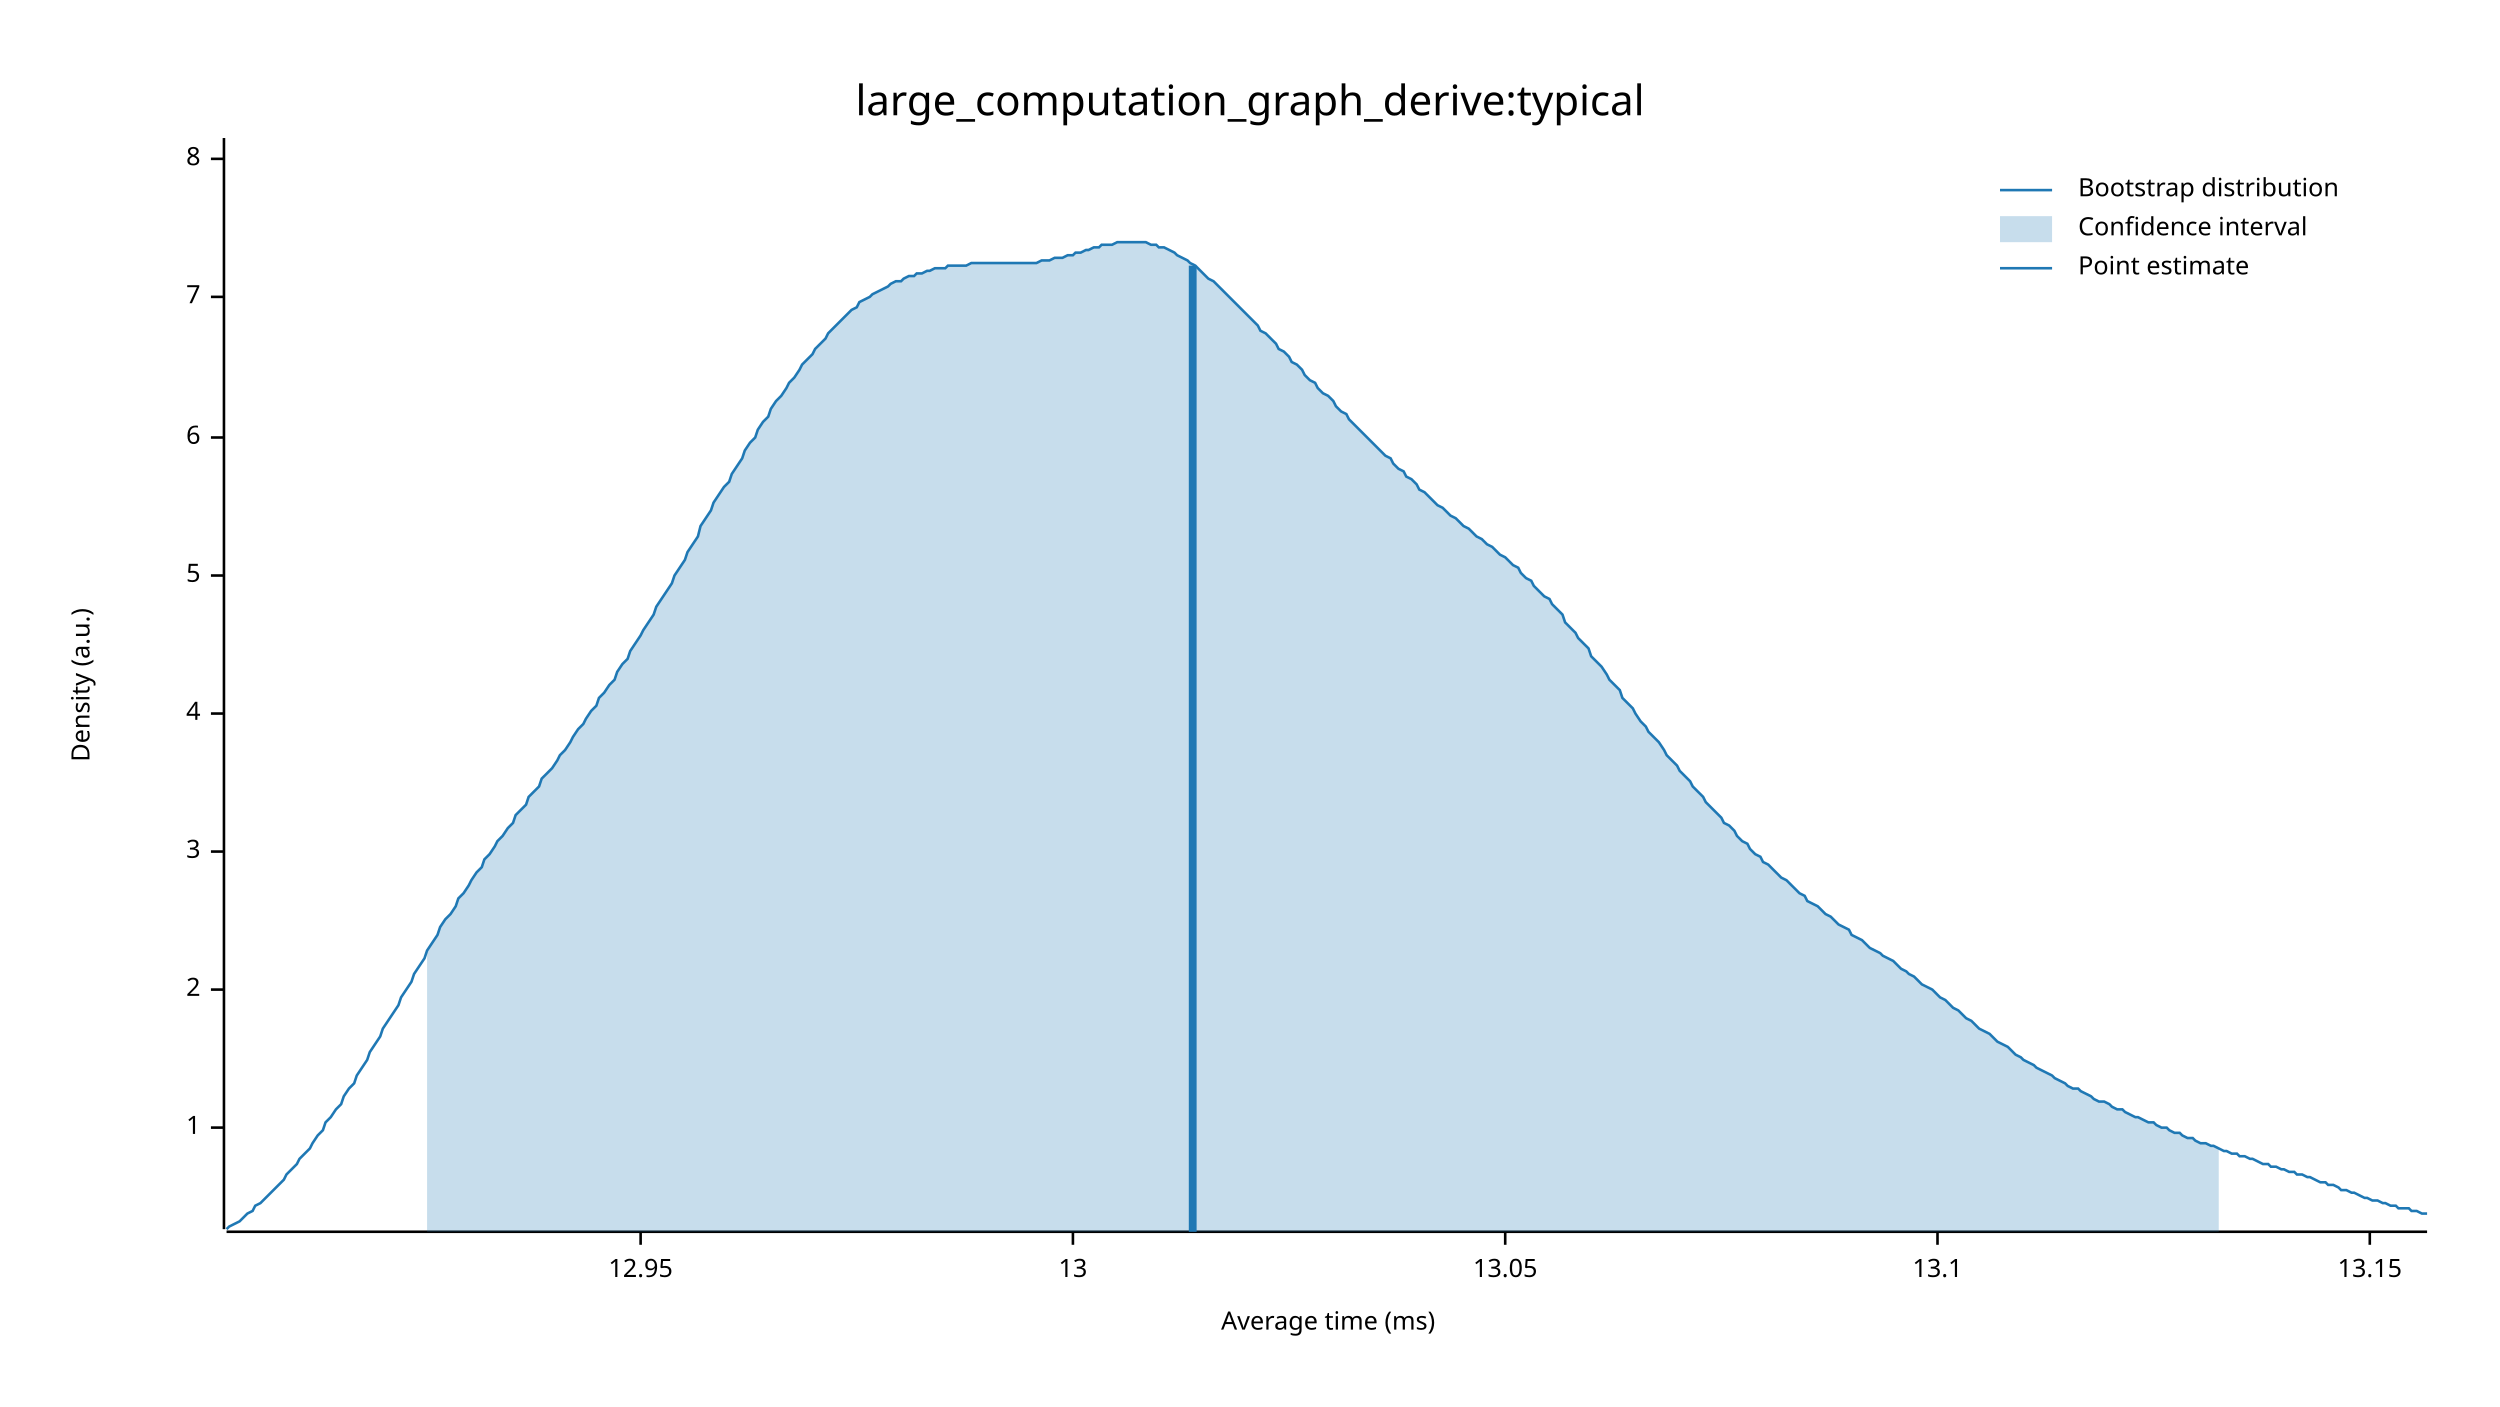
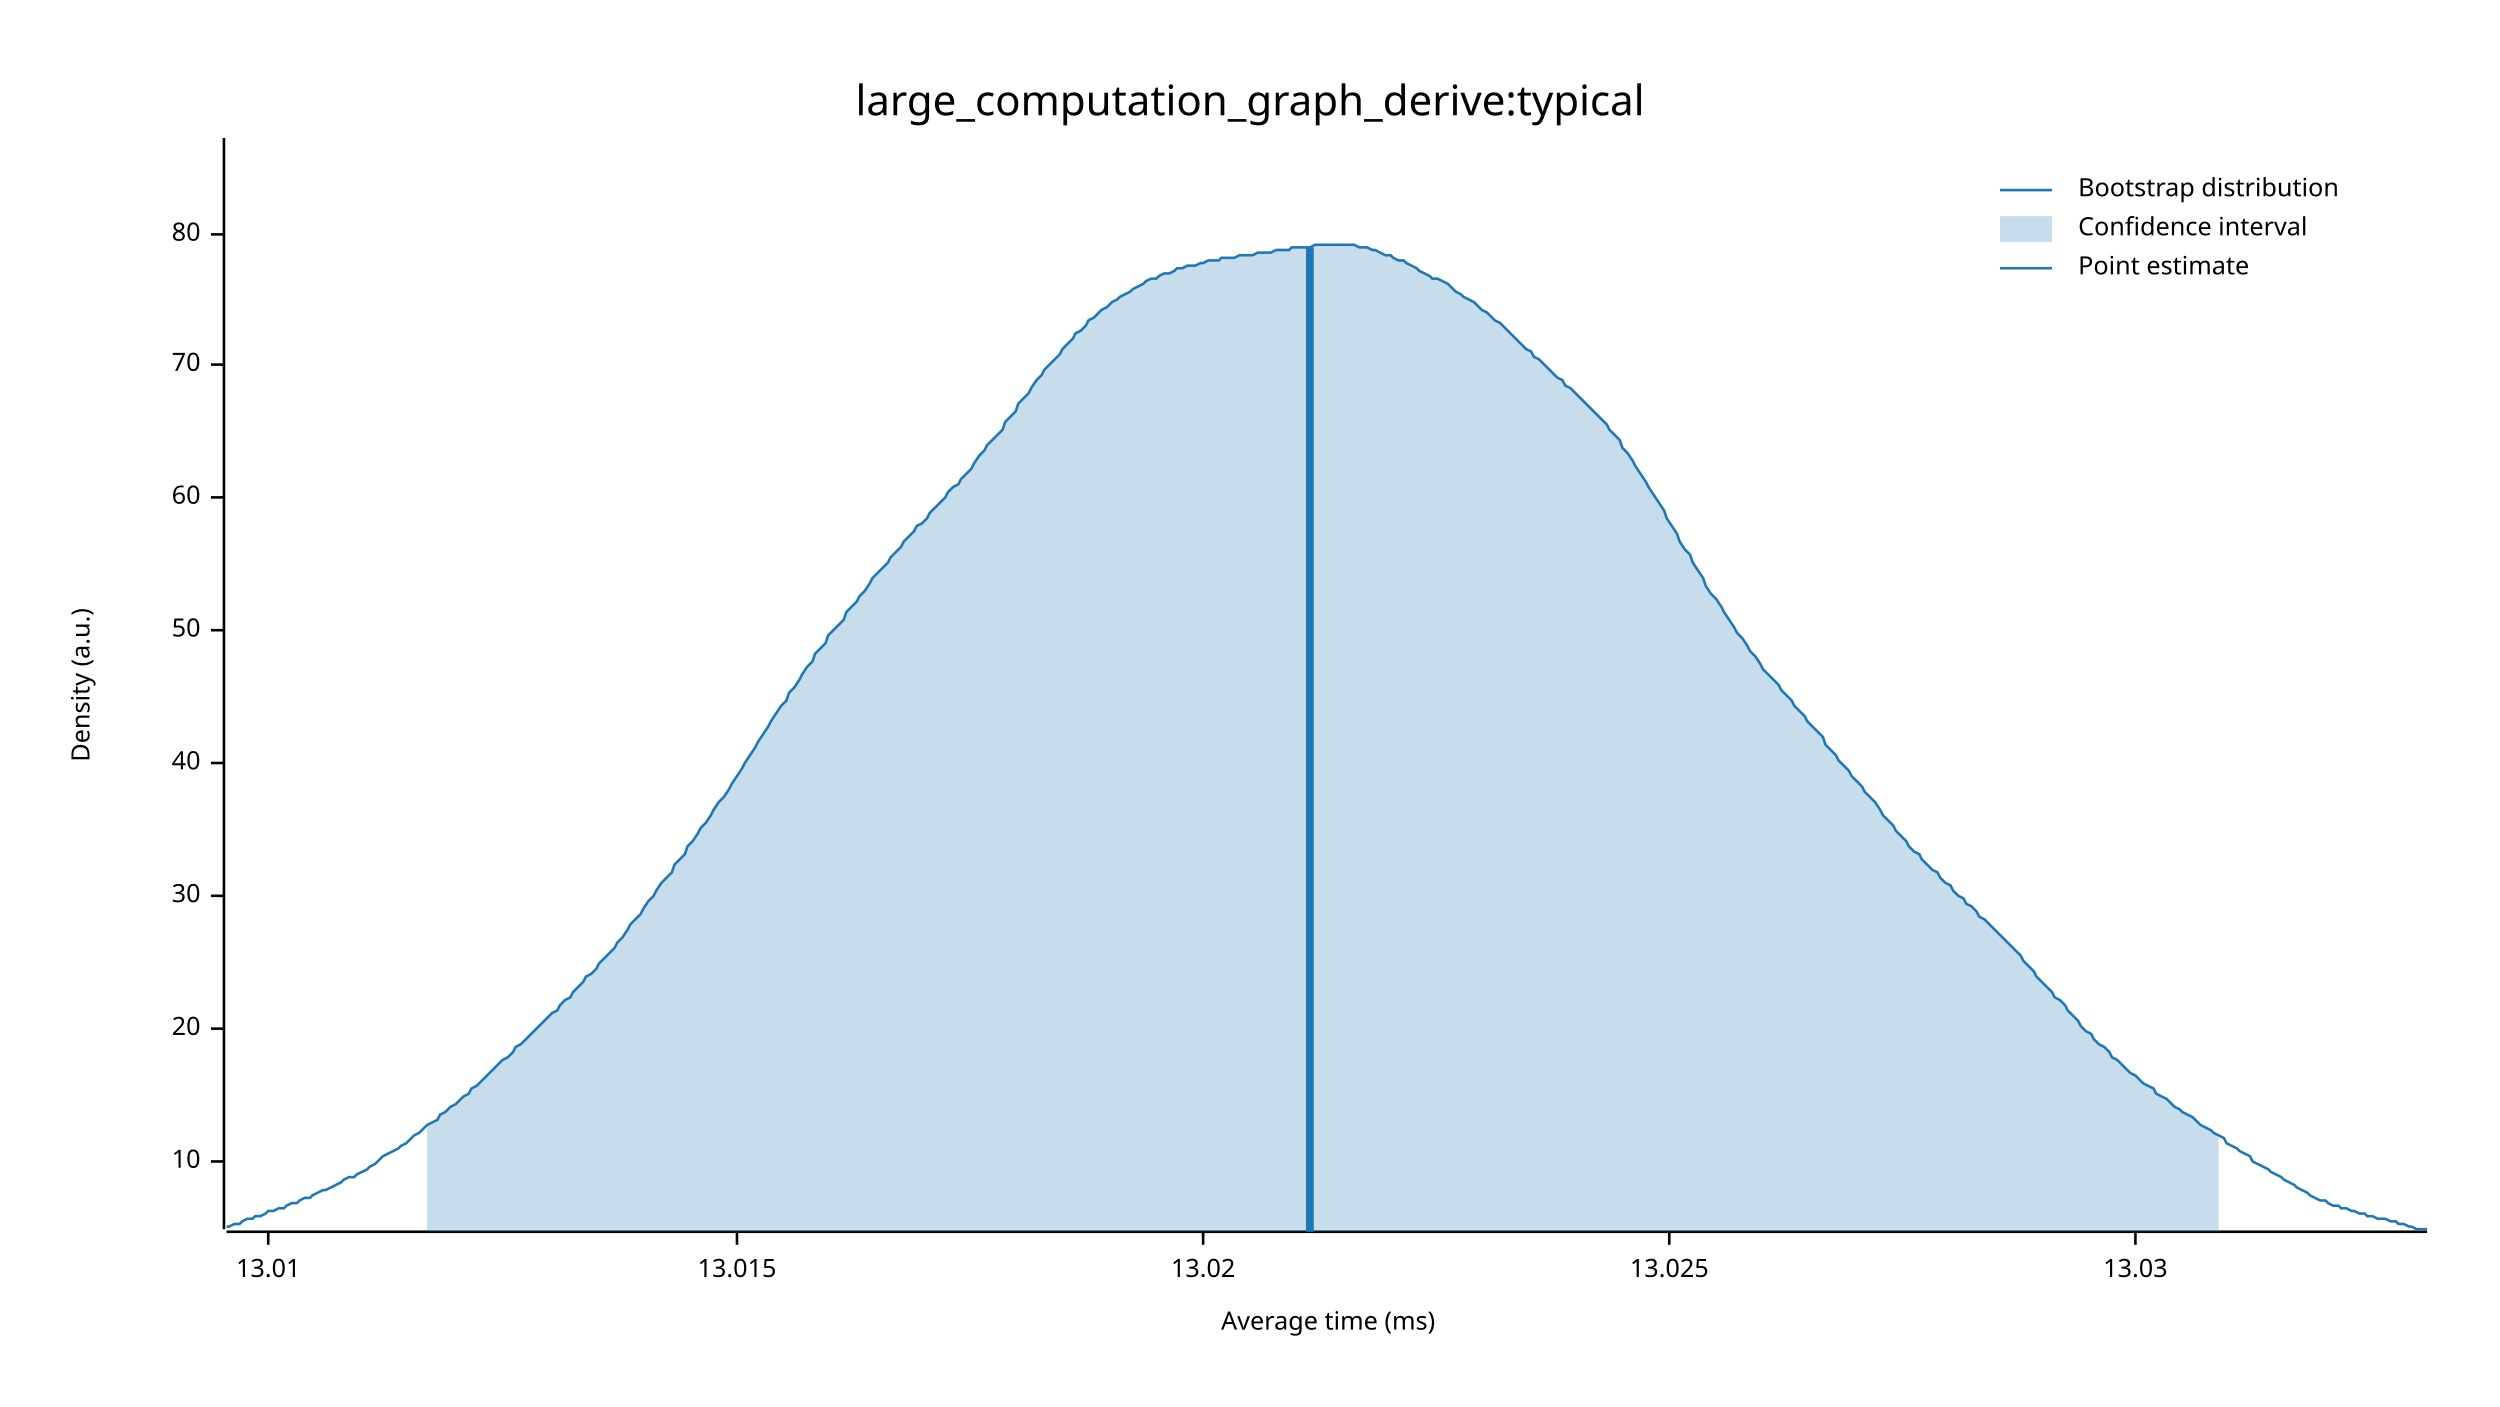
<svg xmlns="http://www.w3.org/2000/svg" width="960" height="540" viewBox="0 0 960 540">
  <text x="480" y="32" dy="0.76em" text-anchor="middle" font-family="sans-serif" font-size="16.129" opacity="1" fill="#000000">
large_computation_graph_derive:typical
</text>
  <text x="27" y="263" dy="0.76em" text-anchor="middle" font-family="sans-serif" font-size="9.677" opacity="1" fill="#000000" transform="rotate(270, 27, 263)">
Density (a.u.)
</text>
  <text x="510" y="513" dy="-0.5ex" text-anchor="middle" font-family="sans-serif" font-size="9.677" opacity="1" fill="#000000">
Average time (ms)
</text>
  <polyline fill="none" opacity="1" stroke="#000000" stroke-width="1" points="86,53 86,472 " />
-   <text x="77" y="433" dy="0.5ex" text-anchor="end" font-family="sans-serif" font-size="9.677" opacity="1" fill="#000000">
- 1
+   <text x="77" y="446" dy="0.5ex" text-anchor="end" font-family="sans-serif" font-size="9.677" opacity="1" fill="#000000">
+ 10
</text>
-   <polyline fill="none" opacity="1" stroke="#000000" stroke-width="1" points="81,433 86,433 " />
-   <text x="77" y="380" dy="0.5ex" text-anchor="end" font-family="sans-serif" font-size="9.677" opacity="1" fill="#000000">
- 2
+   <polyline fill="none" opacity="1" stroke="#000000" stroke-width="1" points="81,446 86,446 " />
+   <text x="77" y="395" dy="0.5ex" text-anchor="end" font-family="sans-serif" font-size="9.677" opacity="1" fill="#000000">
+ 20
</text>
-   <polyline fill="none" opacity="1" stroke="#000000" stroke-width="1" points="81,380 86,380 " />
-   <text x="77" y="327" dy="0.5ex" text-anchor="end" font-family="sans-serif" font-size="9.677" opacity="1" fill="#000000">
- 3
+   <polyline fill="none" opacity="1" stroke="#000000" stroke-width="1" points="81,395 86,395 " />
+   <text x="77" y="344" dy="0.5ex" text-anchor="end" font-family="sans-serif" font-size="9.677" opacity="1" fill="#000000">
+ 30
</text>
-   <polyline fill="none" opacity="1" stroke="#000000" stroke-width="1" points="81,327 86,327 " />
-   <text x="77" y="274" dy="0.5ex" text-anchor="end" font-family="sans-serif" font-size="9.677" opacity="1" fill="#000000">
- 4
+   <polyline fill="none" opacity="1" stroke="#000000" stroke-width="1" points="81,344 86,344 " />
+   <text x="77" y="293" dy="0.5ex" text-anchor="end" font-family="sans-serif" font-size="9.677" opacity="1" fill="#000000">
+ 40
</text>
-   <polyline fill="none" opacity="1" stroke="#000000" stroke-width="1" points="81,274 86,274 " />
-   <text x="77" y="221" dy="0.5ex" text-anchor="end" font-family="sans-serif" font-size="9.677" opacity="1" fill="#000000">
- 5
+   <polyline fill="none" opacity="1" stroke="#000000" stroke-width="1" points="81,293 86,293 " />
+   <text x="77" y="242" dy="0.5ex" text-anchor="end" font-family="sans-serif" font-size="9.677" opacity="1" fill="#000000">
+ 50
</text>
-   <polyline fill="none" opacity="1" stroke="#000000" stroke-width="1" points="81,221 86,221 " />
-   <text x="77" y="168" dy="0.5ex" text-anchor="end" font-family="sans-serif" font-size="9.677" opacity="1" fill="#000000">
- 6
+   <polyline fill="none" opacity="1" stroke="#000000" stroke-width="1" points="81,242 86,242 " />
+   <text x="77" y="191" dy="0.5ex" text-anchor="end" font-family="sans-serif" font-size="9.677" opacity="1" fill="#000000">
+ 60
</text>
-   <polyline fill="none" opacity="1" stroke="#000000" stroke-width="1" points="81,168 86,168 " />
-   <text x="77" y="114" dy="0.5ex" text-anchor="end" font-family="sans-serif" font-size="9.677" opacity="1" fill="#000000">
- 7
+   <polyline fill="none" opacity="1" stroke="#000000" stroke-width="1" points="81,191 86,191 " />
+   <text x="77" y="140" dy="0.5ex" text-anchor="end" font-family="sans-serif" font-size="9.677" opacity="1" fill="#000000">
+ 70
</text>
-   <polyline fill="none" opacity="1" stroke="#000000" stroke-width="1" points="81,114 86,114 " />
-   <text x="77" y="61" dy="0.5ex" text-anchor="end" font-family="sans-serif" font-size="9.677" opacity="1" fill="#000000">
- 8
+   <polyline fill="none" opacity="1" stroke="#000000" stroke-width="1" points="81,140 86,140 " />
+   <text x="77" y="90" dy="0.5ex" text-anchor="end" font-family="sans-serif" font-size="9.677" opacity="1" fill="#000000">
+ 80
</text>
-   <polyline fill="none" opacity="1" stroke="#000000" stroke-width="1" points="81,61 86,61 " />
+   <polyline fill="none" opacity="1" stroke="#000000" stroke-width="1" points="81,90 86,90 " />
  <polyline fill="none" opacity="1" stroke="#000000" stroke-width="1" points="87,473 932,473 " />
-   <text x="246" y="483" dy="0.76em" text-anchor="middle" font-family="sans-serif" font-size="9.677" opacity="1" fill="#000000">
- 12.95
+   <text x="103" y="483" dy="0.76em" text-anchor="middle" font-family="sans-serif" font-size="9.677" opacity="1" fill="#000000">
+ 13.01
</text>
-   <polyline fill="none" opacity="1" stroke="#000000" stroke-width="1" points="246,473 246,478 " />
-   <text x="412" y="483" dy="0.76em" text-anchor="middle" font-family="sans-serif" font-size="9.677" opacity="1" fill="#000000">
- 13
+   <polyline fill="none" opacity="1" stroke="#000000" stroke-width="1" points="103,473 103,478 " />
+   <text x="283" y="483" dy="0.76em" text-anchor="middle" font-family="sans-serif" font-size="9.677" opacity="1" fill="#000000">
+ 13.015
</text>
-   <polyline fill="none" opacity="1" stroke="#000000" stroke-width="1" points="412,473 412,478 " />
-   <text x="578" y="483" dy="0.76em" text-anchor="middle" font-family="sans-serif" font-size="9.677" opacity="1" fill="#000000">
- 13.05
+   <polyline fill="none" opacity="1" stroke="#000000" stroke-width="1" points="283,473 283,478 " />
+   <text x="462" y="483" dy="0.76em" text-anchor="middle" font-family="sans-serif" font-size="9.677" opacity="1" fill="#000000">
+ 13.02
</text>
-   <polyline fill="none" opacity="1" stroke="#000000" stroke-width="1" points="578,473 578,478 " />
-   <text x="744" y="483" dy="0.76em" text-anchor="middle" font-family="sans-serif" font-size="9.677" opacity="1" fill="#000000">
- 13.1
+   <polyline fill="none" opacity="1" stroke="#000000" stroke-width="1" points="462,473 462,478 " />
+   <text x="641" y="483" dy="0.76em" text-anchor="middle" font-family="sans-serif" font-size="9.677" opacity="1" fill="#000000">
+ 13.025
</text>
-   <polyline fill="none" opacity="1" stroke="#000000" stroke-width="1" points="744,473 744,478 " />
-   <text x="910" y="483" dy="0.76em" text-anchor="middle" font-family="sans-serif" font-size="9.677" opacity="1" fill="#000000">
- 13.15
+   <polyline fill="none" opacity="1" stroke="#000000" stroke-width="1" points="641,473 641,478 " />
+   <text x="820" y="483" dy="0.76em" text-anchor="middle" font-family="sans-serif" font-size="9.677" opacity="1" fill="#000000">
+ 13.03
</text>
-   <polyline fill="none" opacity="1" stroke="#000000" stroke-width="1" points="910,473 910,478 " />
-   <polyline fill="none" opacity="1" stroke="#1F78B4" stroke-width="1" points="87,472 88,471 90,470 92,469 93,468 95,466 97,465 98,463 100,462 102,460 103,459 105,457 107,455 109,453 110,451 112,449 114,447 115,445 117,443 119,441 120,439 122,436 124,434 125,431 127,429 129,426 131,424 132,421 134,418 136,416 137,413 139,410 141,407 142,404 144,401 146,398 147,395 149,392 151,389 153,386 154,383 156,380 158,377 159,374 161,371 163,368 164,365 166,362 168,359 169,356 171,353 173,351 175,348 176,345 178,343 180,340 181,338 183,335 185,333 186,330 188,328 190,325 191,323 193,321 195,318 197,316 198,313 200,311 202,309 203,306 205,304 207,302 208,299 210,297 212,295 214,292 215,290 217,288 219,285 220,283 222,280 224,278 225,276 227,273 229,271 230,268 232,266 234,263 236,261 237,258 239,255 241,253 242,250 244,247 246,244 247,242 249,239 251,236 252,233 254,230 256,227 258,224 259,221 261,218 263,215 264,212 266,209 268,206 269,202 271,199 273,196 274,193 276,190 278,187 280,185 281,182 283,179 285,176 286,173 288,170 290,168 291,165 293,162 295,160 296,157 298,154 300,152 302,149 303,147 305,145 307,142 308,140 310,138 312,136 313,134 315,132 317,130 318,128 320,126 322,124 324,122 325,121 327,119 329,118 330,116 332,115 334,114 335,113 337,112 339,111 341,110 342,109 344,108 346,108 347,107 349,106 351,106 352,105 354,105 356,104 357,104 359,103 361,103 363,103 364,102 366,102 368,102 369,102 371,102 373,101 374,101 376,101 378,101 379,101 381,101 383,101 385,101 386,101 388,101 390,101 391,101 393,101 395,101 396,101 398,101 400,100 401,100 403,100 405,99 407,99 408,99 410,98 412,98 413,97 415,97 417,96 418,96 420,95 422,95 423,94 425,94 427,94 429,93 430,93 432,93 434,93 435,93 437,93 439,93 440,93 442,94 444,94 445,95 447,95 449,96 451,97 452,98 454,99 456,100 457,101 459,102 461,104 462,105 464,107 466,108 468,110 469,111 471,113 473,115 474,116 476,118 478,120 479,121 481,123 483,125 484,127 486,128 488,130 490,132 491,134 493,135 495,137 496,139 498,140 500,142 501,144 503,146 505,147 506,149 508,151 510,152 512,154 513,156 515,158 517,159 518,161 520,163 522,165 523,166 525,168 527,170 528,171 530,173 532,175 534,176 535,178 537,180 539,181 540,183 542,184 544,186 545,188 547,189 549,191 550,192 552,194 554,195 556,197 557,198 559,199 561,201 562,202 564,203 566,205 567,206 569,207 571,209 573,210 574,211 576,213 578,214 579,215 581,217 583,218 584,220 586,222 588,223 589,225 591,227 593,229 595,230 596,232 598,234 600,236 601,239 603,241 605,243 606,245 608,247 610,249 611,252 613,254 615,256 617,259 618,261 620,263 622,265 623,268 625,270 627,272 628,274 630,277 632,279 633,281 635,283 637,285 639,288 640,290 642,292 644,294 645,296 647,298 649,300 650,302 652,304 654,306 655,308 657,310 659,312 661,314 662,316 664,317 666,319 667,321 669,323 671,324 672,326 674,328 676,329 677,331 679,332 681,334 683,336 684,337 686,338 688,340 689,341 691,343 693,344 694,346 696,347 698,348 700,350 701,351 703,352 705,354 706,355 708,356 710,357 711,359 713,360 715,361 716,362 718,364 720,365 722,366 723,367 725,368 727,369 728,370 730,372 732,373 733,374 735,375 737,377 738,378 740,379 742,380 744,382 745,383 747,384 749,386 750,387 752,388 754,390 755,391 757,392 759,394 760,395 762,396 764,397 766,399 767,400 769,401 771,402 772,403 774,405 776,406 777,407 779,408 781,409 782,410 784,411 786,412 788,413 789,414 791,415 793,416 794,417 796,418 798,418 799,419 801,420 803,421 804,422 806,423 808,423 810,424 811,425 813,426 815,426 816,427 818,428 820,429 821,429 823,430 825,431 827,431 828,432 830,433 832,433 833,434 835,435 837,435 838,436 840,437 842,437 843,438 845,439 847,439 849,440 850,440 852,441 854,442 855,442 857,443 859,443 860,444 862,444 864,445 865,445 867,446 869,447 871,447 872,448 874,448 876,449 877,449 879,450 881,450 882,451 884,451 886,452 887,452 889,453 891,454 893,454 894,455 896,455 898,456 899,457 901,457 903,458 904,458 906,459 908,460 909,460 911,461 913,461 915,462 916,462 918,463 920,463 921,464 923,464 925,464 926,465 928,465 930,466 932,466 " />
-   <polygon opacity="0.25" fill="#1F78B4" points="164,365 166,362 168,359 169,356 171,353 173,351 175,348 176,345 178,343 180,340 181,338 183,335 185,333 186,330 188,328 190,325 191,323 193,321 195,318 197,316 198,313 200,311 202,309 203,306 205,304 207,302 208,299 210,297 212,295 214,292 215,290 217,288 219,285 220,283 222,280 224,278 225,276 227,273 229,271 230,268 232,266 234,263 236,261 237,258 239,255 241,253 242,250 244,247 246,244 247,242 249,239 251,236 252,233 254,230 256,227 258,224 259,221 261,218 263,215 264,212 266,209 268,206 269,202 271,199 273,196 274,193 276,190 278,187 280,185 281,182 283,179 285,176 286,173 288,170 290,168 291,165 293,162 295,160 296,157 298,154 300,152 302,149 303,147 305,145 307,142 308,140 310,138 312,136 313,134 315,132 317,130 318,128 320,126 322,124 324,122 325,121 327,119 329,118 330,116 332,115 334,114 335,113 337,112 339,111 341,110 342,109 344,108 346,108 347,107 349,106 351,106 352,105 354,105 356,104 357,104 359,103 361,103 363,103 364,102 366,102 368,102 369,102 371,102 373,101 374,101 376,101 378,101 379,101 381,101 383,101 385,101 386,101 388,101 390,101 391,101 393,101 395,101 396,101 398,101 400,100 401,100 403,100 405,99 407,99 408,99 410,98 412,98 413,97 415,97 417,96 418,96 420,95 422,95 423,94 425,94 427,94 429,93 430,93 432,93 434,93 435,93 437,93 439,93 440,93 442,94 444,94 445,95 447,95 449,96 451,97 452,98 454,99 456,100 457,101 459,102 461,104 462,105 464,107 466,108 468,110 469,111 471,113 473,115 474,116 476,118 478,120 479,121 481,123 483,125 484,127 486,128 488,130 490,132 491,134 493,135 495,137 496,139 498,140 500,142 501,144 503,146 505,147 506,149 508,151 510,152 512,154 513,156 515,158 517,159 518,161 520,163 522,165 523,166 525,168 527,170 528,171 530,173 532,175 534,176 535,178 537,180 539,181 540,183 542,184 544,186 545,188 547,189 549,191 550,192 552,194 554,195 556,197 557,198 559,199 561,201 562,202 564,203 566,205 567,206 569,207 571,209 573,210 574,211 576,213 578,214 579,215 581,217 583,218 584,220 586,222 588,223 589,225 591,227 593,229 595,230 596,232 598,234 600,236 601,239 603,241 605,243 606,245 608,247 610,249 611,252 613,254 615,256 617,259 618,261 620,263 622,265 623,268 625,270 627,272 628,274 630,277 632,279 633,281 635,283 637,285 639,288 640,290 642,292 644,294 645,296 647,298 649,300 650,302 652,304 654,306 655,308 657,310 659,312 661,314 662,316 664,317 666,319 667,321 669,323 671,324 672,326 674,328 676,329 677,331 679,332 681,334 683,336 684,337 686,338 688,340 689,341 691,343 693,344 694,346 696,347 698,348 700,350 701,351 703,352 705,354 706,355 708,356 710,357 711,359 713,360 715,361 716,362 718,364 720,365 722,366 723,367 725,368 727,369 728,370 730,372 732,373 733,374 735,375 737,377 738,378 740,379 742,380 744,382 745,383 747,384 749,386 750,387 752,388 754,390 755,391 757,392 759,394 760,395 762,396 764,397 766,399 767,400 769,401 771,402 772,403 774,405 776,406 777,407 779,408 781,409 782,410 784,411 786,412 788,413 789,414 791,415 793,416 794,417 796,418 798,418 799,419 801,420 803,421 804,422 806,423 808,423 810,424 811,425 813,426 815,426 816,427 818,428 820,429 821,429 823,430 825,431 827,431 828,432 830,433 832,433 833,434 835,435 837,435 838,436 840,437 842,437 843,438 845,439 847,439 849,440 850,440 852,441 852,473 164,473 " />
-   <polyline fill="none" opacity="1" stroke="#1F78B4" stroke-width="3" points="458,473 458,102 " />
+   <polyline fill="none" opacity="1" stroke="#000000" stroke-width="1" points="820,473 820,478 " />
+   <polyline fill="none" opacity="1" stroke="#1F78B4" stroke-width="1" points="87,471 88,471 90,470 92,470 93,469 95,468 97,468 98,467 100,467 102,466 103,465 105,465 107,464 109,464 110,463 112,462 114,462 115,461 117,460 119,460 120,459 122,458 124,457 125,457 127,456 129,455 131,454 132,453 134,452 136,452 137,451 139,450 141,449 142,448 144,447 146,445 147,444 149,443 151,442 153,441 154,440 156,439 158,437 159,436 161,435 163,433 164,432 166,431 168,430 169,428 171,427 173,425 175,424 176,423 178,421 180,420 181,418 183,417 185,415 186,414 188,412 190,410 191,409 193,407 195,406 197,404 198,402 200,401 202,399 203,398 205,396 207,394 208,393 210,391 212,389 214,388 215,386 217,384 219,383 220,381 222,379 224,377 225,375 227,374 229,372 230,370 232,368 234,366 236,364 237,362 239,360 241,357 242,355 244,353 246,351 247,349 249,346 251,344 252,342 254,339 256,337 258,335 259,332 261,330 263,328 264,325 266,323 268,320 269,318 271,316 273,313 274,311 276,308 278,306 280,303 281,301 283,298 285,295 286,293 288,290 290,287 291,285 293,282 295,279 296,277 298,274 300,271 302,269 303,266 305,264 307,261 308,259 310,256 312,254 313,251 315,249 317,247 318,244 320,242 322,240 324,238 325,235 327,233 329,231 330,229 332,227 334,224 335,222 337,220 339,218 341,216 342,214 344,212 346,210 347,208 349,206 351,204 352,202 354,201 356,199 357,197 359,195 361,193 363,191 364,189 366,187 368,186 369,184 371,182 373,180 374,178 376,175 378,173 379,171 381,169 383,167 385,165 386,162 388,160 390,158 391,155 393,153 395,151 396,149 398,146 400,144 401,142 403,140 405,138 407,136 408,134 410,132 412,130 413,128 415,127 417,125 418,123 420,122 422,120 423,119 425,118 427,116 429,115 430,114 432,113 434,112 435,111 437,110 439,109 440,108 442,107 444,107 445,106 447,105 449,105 451,104 452,103 454,103 456,102 457,102 459,102 461,101 462,101 464,100 466,100 468,100 469,99 471,99 473,99 474,99 476,98 478,98 479,98 481,98 483,97 484,97 486,97 488,97 490,96 491,96 493,96 495,96 496,95 498,95 500,95 501,95 503,95 505,94 506,94 508,94 510,94 512,94 513,94 515,94 517,94 518,94 520,94 522,95 523,95 525,95 527,96 528,96 530,97 532,98 534,98 535,99 537,100 539,100 540,101 542,102 544,103 545,104 547,105 549,106 550,107 552,107 554,108 556,109 557,110 559,112 561,113 562,114 564,115 566,116 567,117 569,119 571,120 573,122 574,123 576,124 578,126 579,127 581,129 583,131 584,132 586,134 588,135 589,137 591,138 593,140 595,142 596,143 598,145 600,146 601,148 603,149 605,151 606,152 608,154 610,156 611,157 613,159 615,161 617,163 618,165 620,167 622,169 623,172 625,174 627,177 628,179 630,182 632,185 633,187 635,190 637,193 639,196 640,199 642,202 644,205 645,208 647,211 649,213 650,216 652,219 654,222 655,225 657,228 659,230 661,233 662,235 664,238 666,241 667,243 669,245 671,248 672,250 674,252 676,255 677,257 679,259 681,261 683,263 684,265 686,267 688,269 689,271 691,273 693,275 694,277 696,279 698,281 700,283 701,286 703,288 705,290 706,292 708,294 710,296 711,298 713,300 715,302 716,304 718,306 720,308 722,311 723,313 725,315 727,317 728,319 730,321 732,323 733,325 735,327 737,328 738,330 740,332 742,334 744,335 745,337 747,339 749,340 750,342 752,344 754,345 755,347 757,348 759,350 760,352 762,353 764,355 766,357 767,358 769,360 771,362 772,363 774,365 776,367 777,369 779,371 781,373 782,375 784,377 786,379 788,381 789,383 791,384 793,386 794,388 796,390 798,392 799,394 801,396 803,397 804,399 806,401 808,402 810,404 811,406 813,407 815,409 816,410 818,412 820,413 821,414 823,416 825,417 827,418 828,420 830,421 832,422 833,423 835,425 837,426 838,427 840,428 842,429 843,430 845,432 847,433 849,434 850,435 852,436 854,437 855,439 857,440 859,441 860,442 862,443 864,444 865,446 867,447 869,448 871,449 872,450 874,451 876,452 877,453 879,454 881,455 882,456 884,457 886,458 887,459 889,460 891,461 893,461 894,462 896,463 898,463 899,464 901,464 903,465 904,465 906,466 908,466 909,467 911,467 913,468 915,468 916,468 918,469 920,469 921,470 923,470 925,471 926,471 928,472 930,472 932,472 " />
+   <polygon opacity="0.25" fill="#1F78B4" points="164,432 166,431 168,430 169,428 171,427 173,425 175,424 176,423 178,421 180,420 181,418 183,417 185,415 186,414 188,412 190,410 191,409 193,407 195,406 197,404 198,402 200,401 202,399 203,398 205,396 207,394 208,393 210,391 212,389 214,388 215,386 217,384 219,383 220,381 222,379 224,377 225,375 227,374 229,372 230,370 232,368 234,366 236,364 237,362 239,360 241,357 242,355 244,353 246,351 247,349 249,346 251,344 252,342 254,339 256,337 258,335 259,332 261,330 263,328 264,325 266,323 268,320 269,318 271,316 273,313 274,311 276,308 278,306 280,303 281,301 283,298 285,295 286,293 288,290 290,287 291,285 293,282 295,279 296,277 298,274 300,271 302,269 303,266 305,264 307,261 308,259 310,256 312,254 313,251 315,249 317,247 318,244 320,242 322,240 324,238 325,235 327,233 329,231 330,229 332,227 334,224 335,222 337,220 339,218 341,216 342,214 344,212 346,210 347,208 349,206 351,204 352,202 354,201 356,199 357,197 359,195 361,193 363,191 364,189 366,187 368,186 369,184 371,182 373,180 374,178 376,175 378,173 379,171 381,169 383,167 385,165 386,162 388,160 390,158 391,155 393,153 395,151 396,149 398,146 400,144 401,142 403,140 405,138 407,136 408,134 410,132 412,130 413,128 415,127 417,125 418,123 420,122 422,120 423,119 425,118 427,116 429,115 430,114 432,113 434,112 435,111 437,110 439,109 440,108 442,107 444,107 445,106 447,105 449,105 451,104 452,103 454,103 456,102 457,102 459,102 461,101 462,101 464,100 466,100 468,100 469,99 471,99 473,99 474,99 476,98 478,98 479,98 481,98 483,97 484,97 486,97 488,97 490,96 491,96 493,96 495,96 496,95 498,95 500,95 501,95 503,95 505,94 506,94 508,94 510,94 512,94 513,94 515,94 517,94 518,94 520,94 522,95 523,95 525,95 527,96 528,96 530,97 532,98 534,98 535,99 537,100 539,100 540,101 542,102 544,103 545,104 547,105 549,106 550,107 552,107 554,108 556,109 557,110 559,112 561,113 562,114 564,115 566,116 567,117 569,119 571,120 573,122 574,123 576,124 578,126 579,127 581,129 583,131 584,132 586,134 588,135 589,137 591,138 593,140 595,142 596,143 598,145 600,146 601,148 603,149 605,151 606,152 608,154 610,156 611,157 613,159 615,161 617,163 618,165 620,167 622,169 623,172 625,174 627,177 628,179 630,182 632,185 633,187 635,190 637,193 639,196 640,199 642,202 644,205 645,208 647,211 649,213 650,216 652,219 654,222 655,225 657,228 659,230 661,233 662,235 664,238 666,241 667,243 669,245 671,248 672,250 674,252 676,255 677,257 679,259 681,261 683,263 684,265 686,267 688,269 689,271 691,273 693,275 694,277 696,279 698,281 700,283 701,286 703,288 705,290 706,292 708,294 710,296 711,298 713,300 715,302 716,304 718,306 720,308 722,311 723,313 725,315 727,317 728,319 730,321 732,323 733,325 735,327 737,328 738,330 740,332 742,334 744,335 745,337 747,339 749,340 750,342 752,344 754,345 755,347 757,348 759,350 760,352 762,353 764,355 766,357 767,358 769,360 771,362 772,363 774,365 776,367 777,369 779,371 781,373 782,375 784,377 786,379 788,381 789,383 791,384 793,386 794,388 796,390 798,392 799,394 801,396 803,397 804,399 806,401 808,402 810,404 811,406 813,407 815,409 816,410 818,412 820,413 821,414 823,416 825,417 827,418 828,420 830,421 832,422 833,423 835,425 837,426 838,427 840,428 842,429 843,430 845,432 847,433 849,434 850,435 852,436 852,473 164,473 " />
+   <polyline fill="none" opacity="1" stroke="#1F78B4" stroke-width="3" points="503,473 503,95 " />
  <text x="798" y="68" dy="0.76em" text-anchor="start" font-family="sans-serif" font-size="9.677" opacity="1" fill="#000000">
Bootstrap distribution
</text>
  <text x="798" y="83" dy="0.76em" text-anchor="start" font-family="sans-serif" font-size="9.677" opacity="1" fill="#000000">
Confidence interval
</text>
  <text x="798" y="98" dy="0.76em" text-anchor="start" font-family="sans-serif" font-size="9.677" opacity="1" fill="#000000">
Point estimate
</text>
  <polyline fill="none" opacity="1" stroke="#1F78B4" stroke-width="1" points="768,73 788,73 " />
  <rect x="768" y="83" width="20" height="10" opacity="0.25" fill="#1F78B4" stroke="none" />
  <polyline fill="none" opacity="1" stroke="#1F78B4" stroke-width="1" points="768,103 788,103 " />
</svg>
